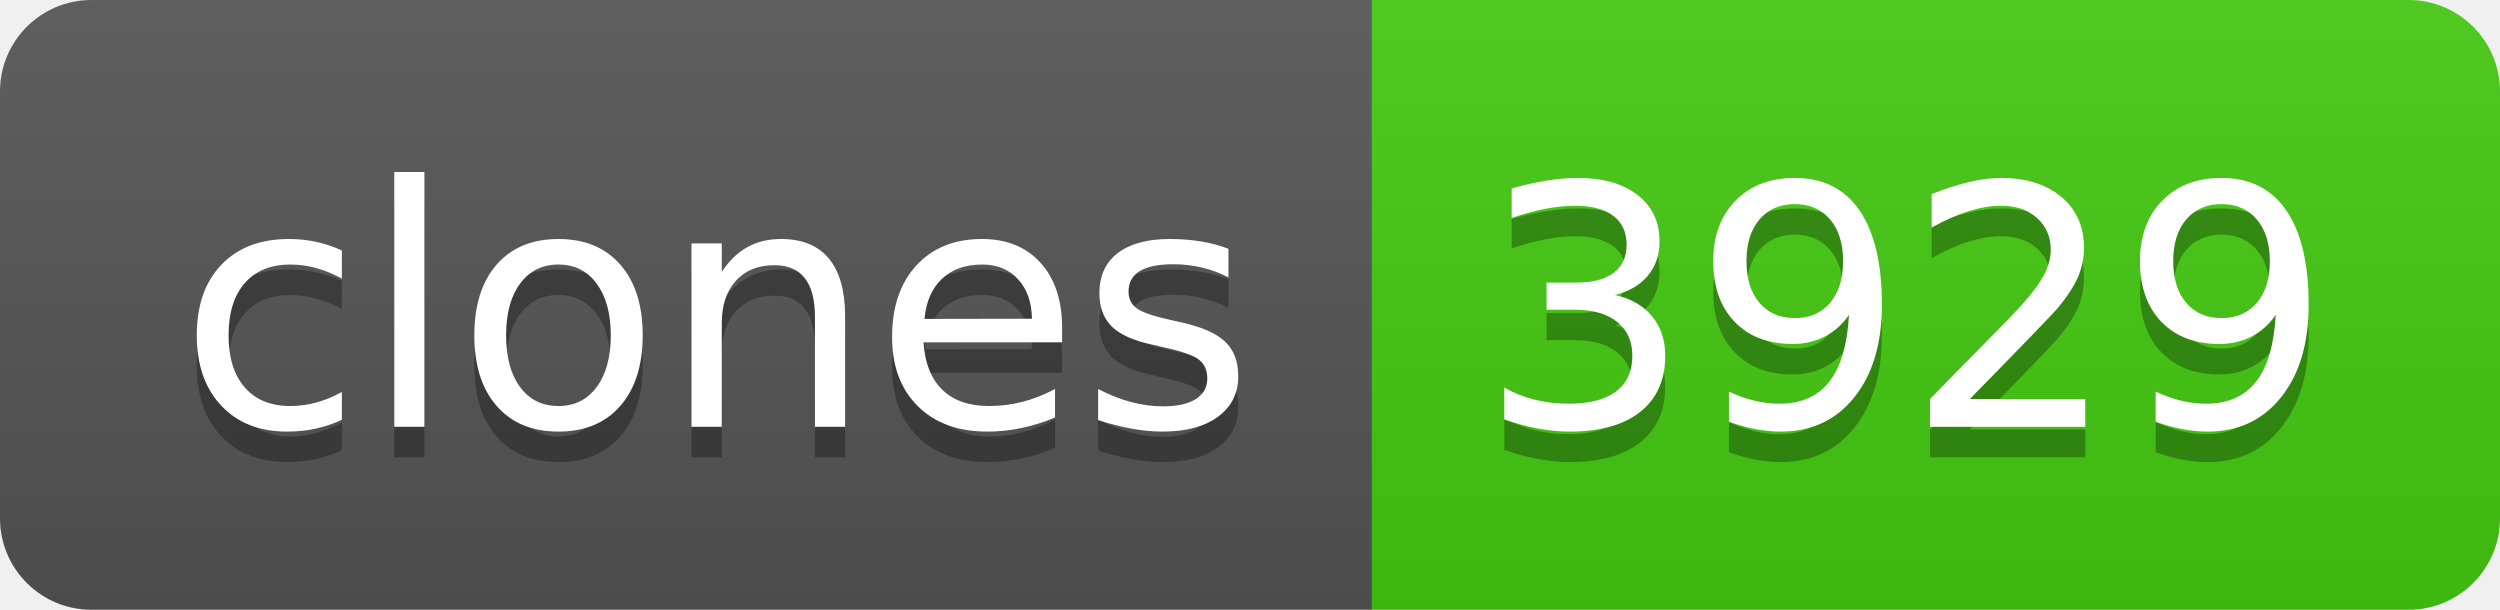
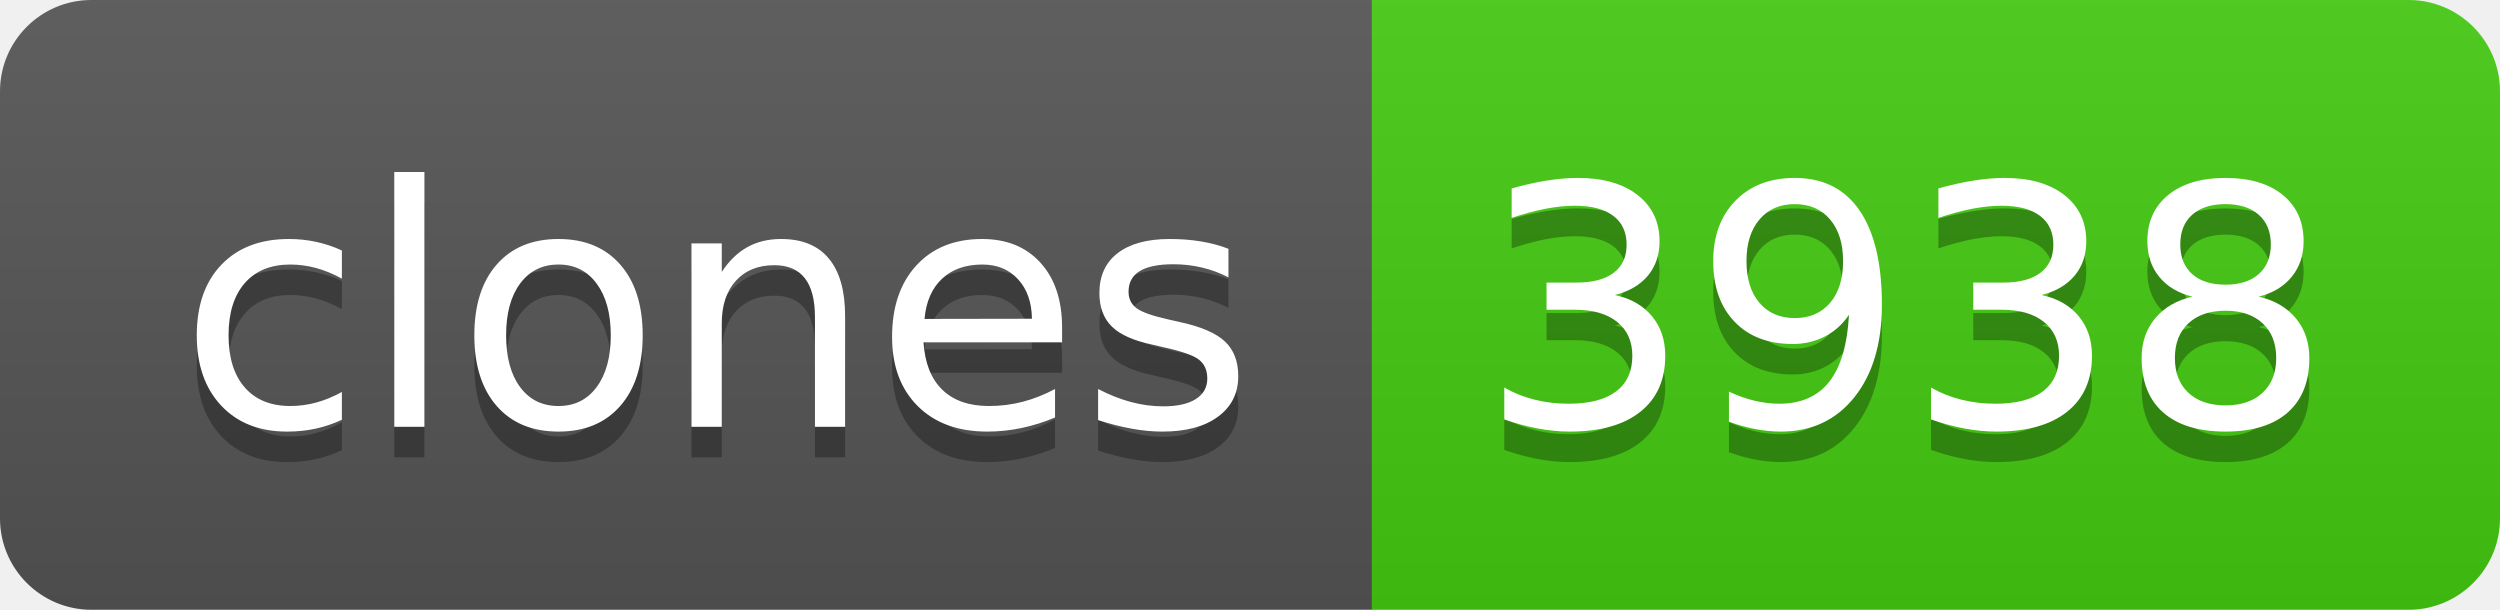
- <svg xmlns="http://www.w3.org/2000/svg" width="82" height="20" role="img" aria-label="clones: 3929">
+ <svg xmlns="http://www.w3.org/2000/svg" width="82" height="20" role="img" aria-label="clones: 3938">
  <linearGradient id="s" x2="0" y2="100%">
    <stop offset="0" stop-color="#bbb" stop-opacity=".1" />
    <stop offset="1" stop-opacity=".1" />
  </linearGradient>
  <clipPath id="r">
    <rect width="82" height="20" rx="3" fill="#fff" />
  </clipPath>
  <g clip-path="url(#r)">
    <rect width="45" height="20" fill="#555" />
    <rect x="45" width="37" height="20" fill="#4c1" />
    <rect width="82" height="20" fill="url(#s)" />
  </g>
  <g fill="#fff" text-anchor="middle" font-family="Verdana,Geneva,DejaVu Sans,sans-serif" text-rendering="geometricPrecision" font-size="110">
    <text aria-hidden="true" x="235" y="150" fill="#010101" fill-opacity=".3" transform="scale(.1)" textLength="350">clones</text>
    <text x="235" y="140" transform="scale(.1)" fill="#fff" textLength="350">clones</text>
-     <text aria-hidden="true" x="625" y="150" fill="#010101" fill-opacity=".3" transform="scale(.1)" textLength="270">3929</text>
-     <text x="625" y="140" transform="scale(.1)" fill="#fff" textLength="270">3929</text>
+     <text aria-hidden="true" x="625" y="150" fill="#010101" fill-opacity=".3" transform="scale(.1)" textLength="270">3938</text>
+     <text x="625" y="140" transform="scale(.1)" fill="#fff" textLength="270">3938</text>
  </g>
</svg>
